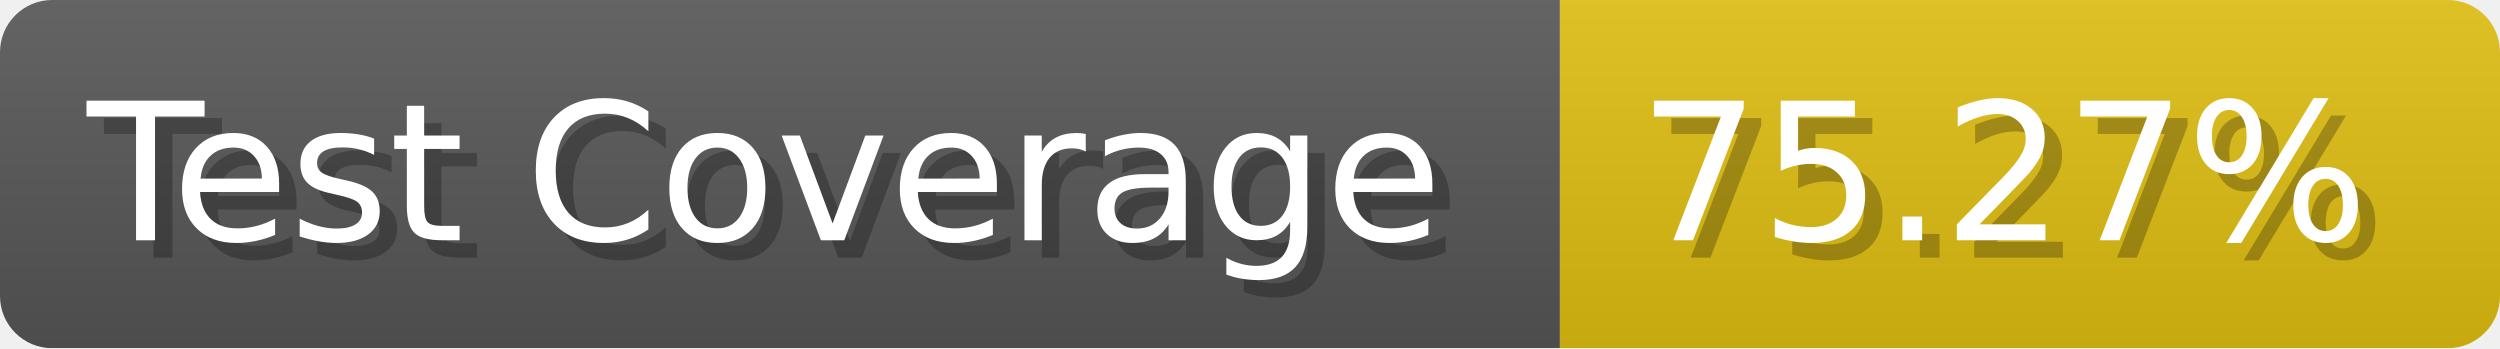
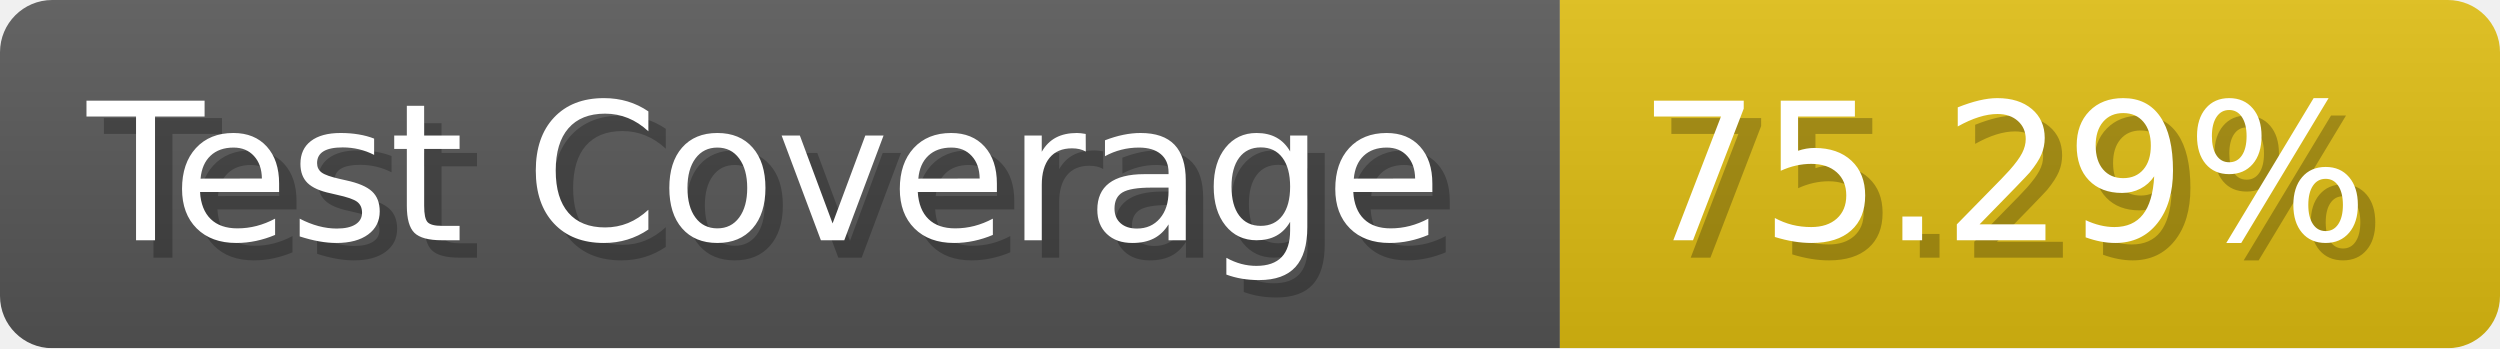
- <svg xmlns="http://www.w3.org/2000/svg" width="143.6" height="20" viewBox="0 0 1436 200" role="img" aria-label="Test Coverage: 75.27%">
+ <svg xmlns="http://www.w3.org/2000/svg" width="143.6" height="20" viewBox="0 0 1436 200" role="img" aria-label="Test Coverage: 75.29%">
  <linearGradient id="a" x2="0" y2="100%">
    <stop offset="0" stop-opacity=".1" stop-color="#EEE" />
    <stop offset="1" stop-opacity=".1" />
  </linearGradient>
  <mask id="m">
    <rect width="1436" height="200" rx="30" fill="#FFF" />
  </mask>
  <g mask="url(#m)">
    <rect width="896" height="200" fill="#555" />
    <rect width="540" height="200" fill="#DB1" x="896" />
    <rect width="1436" height="200" fill="url(#a)" />
  </g>
  <g aria-hidden="true" fill="#fff" text-anchor="start" font-family="Verdana,DejaVu Sans,sans-serif" font-size="110">
    <text x="60" y="148" textLength="796" fill="#000" opacity="0.25">Test Coverage</text>
    <text x="50" y="138" textLength="796">Test Coverage</text>
-     <text x="951" y="148" textLength="440" fill="#000" opacity="0.25">75.27%</text>
-     <text x="941" y="138" textLength="440">75.27%</text>
+     <text x="951" y="148" textLength="440" fill="#000" opacity="0.25">75.29%</text>
+     <text x="941" y="138" textLength="440">75.29%</text>
  </g>
</svg>
